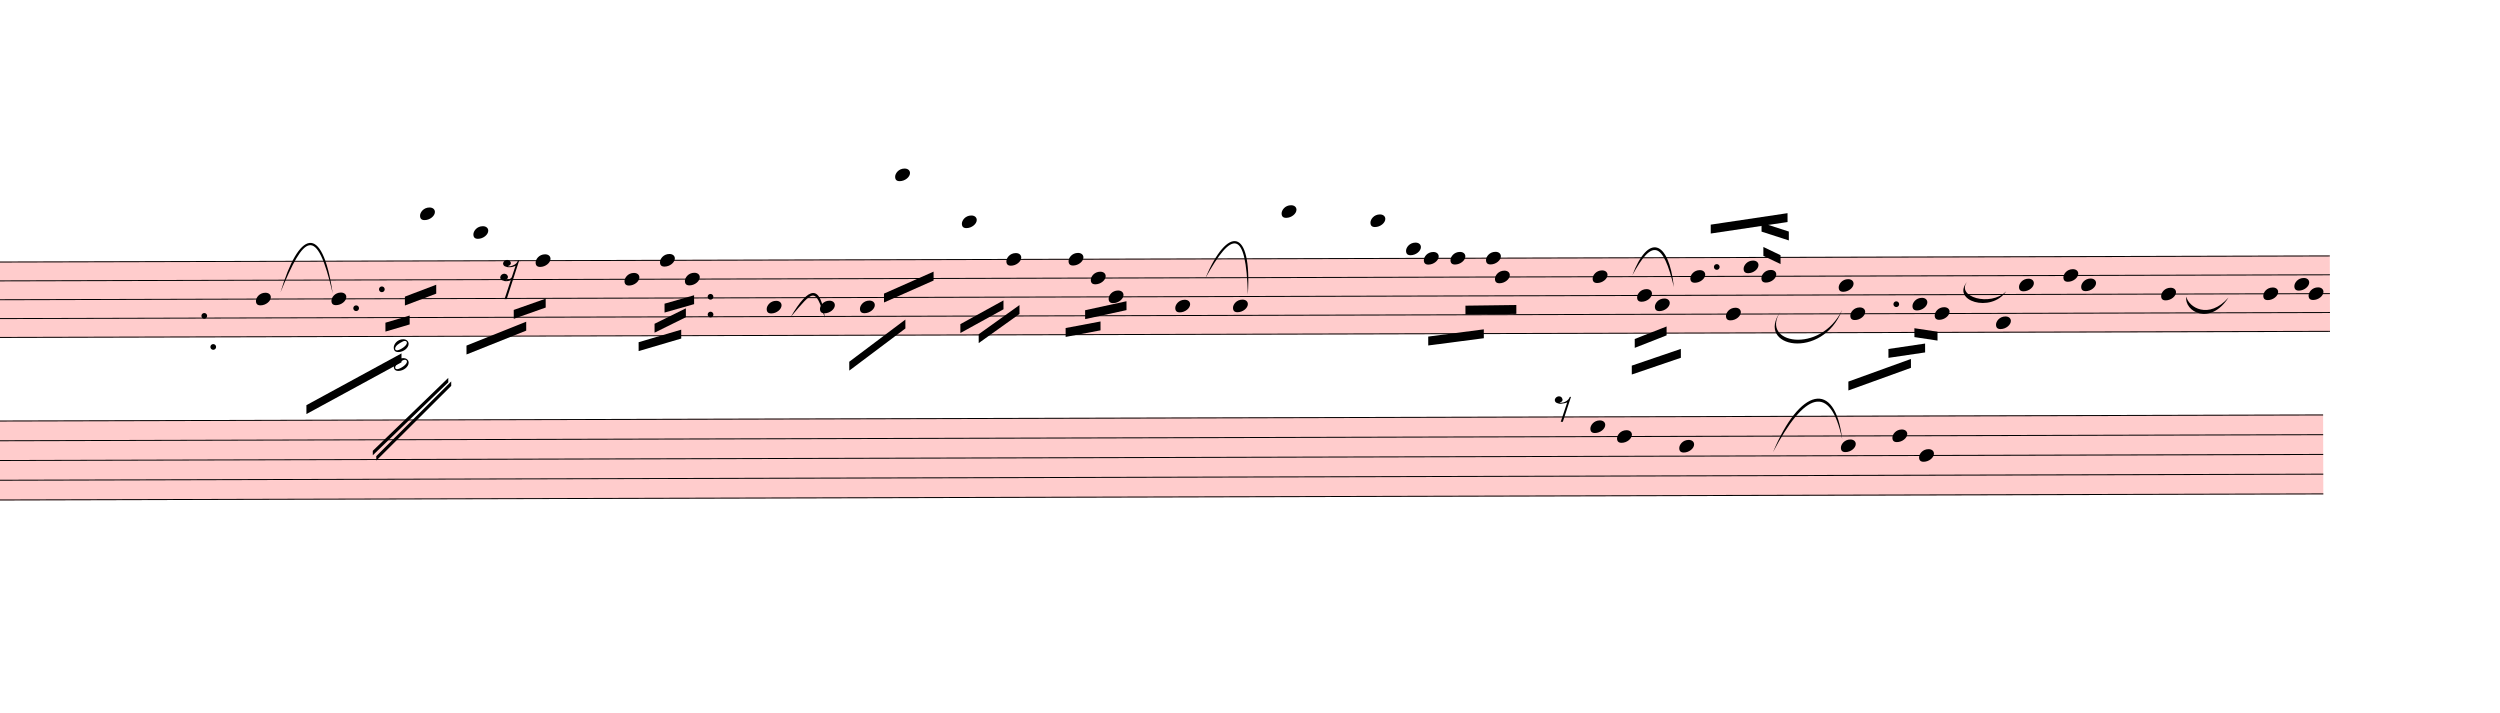
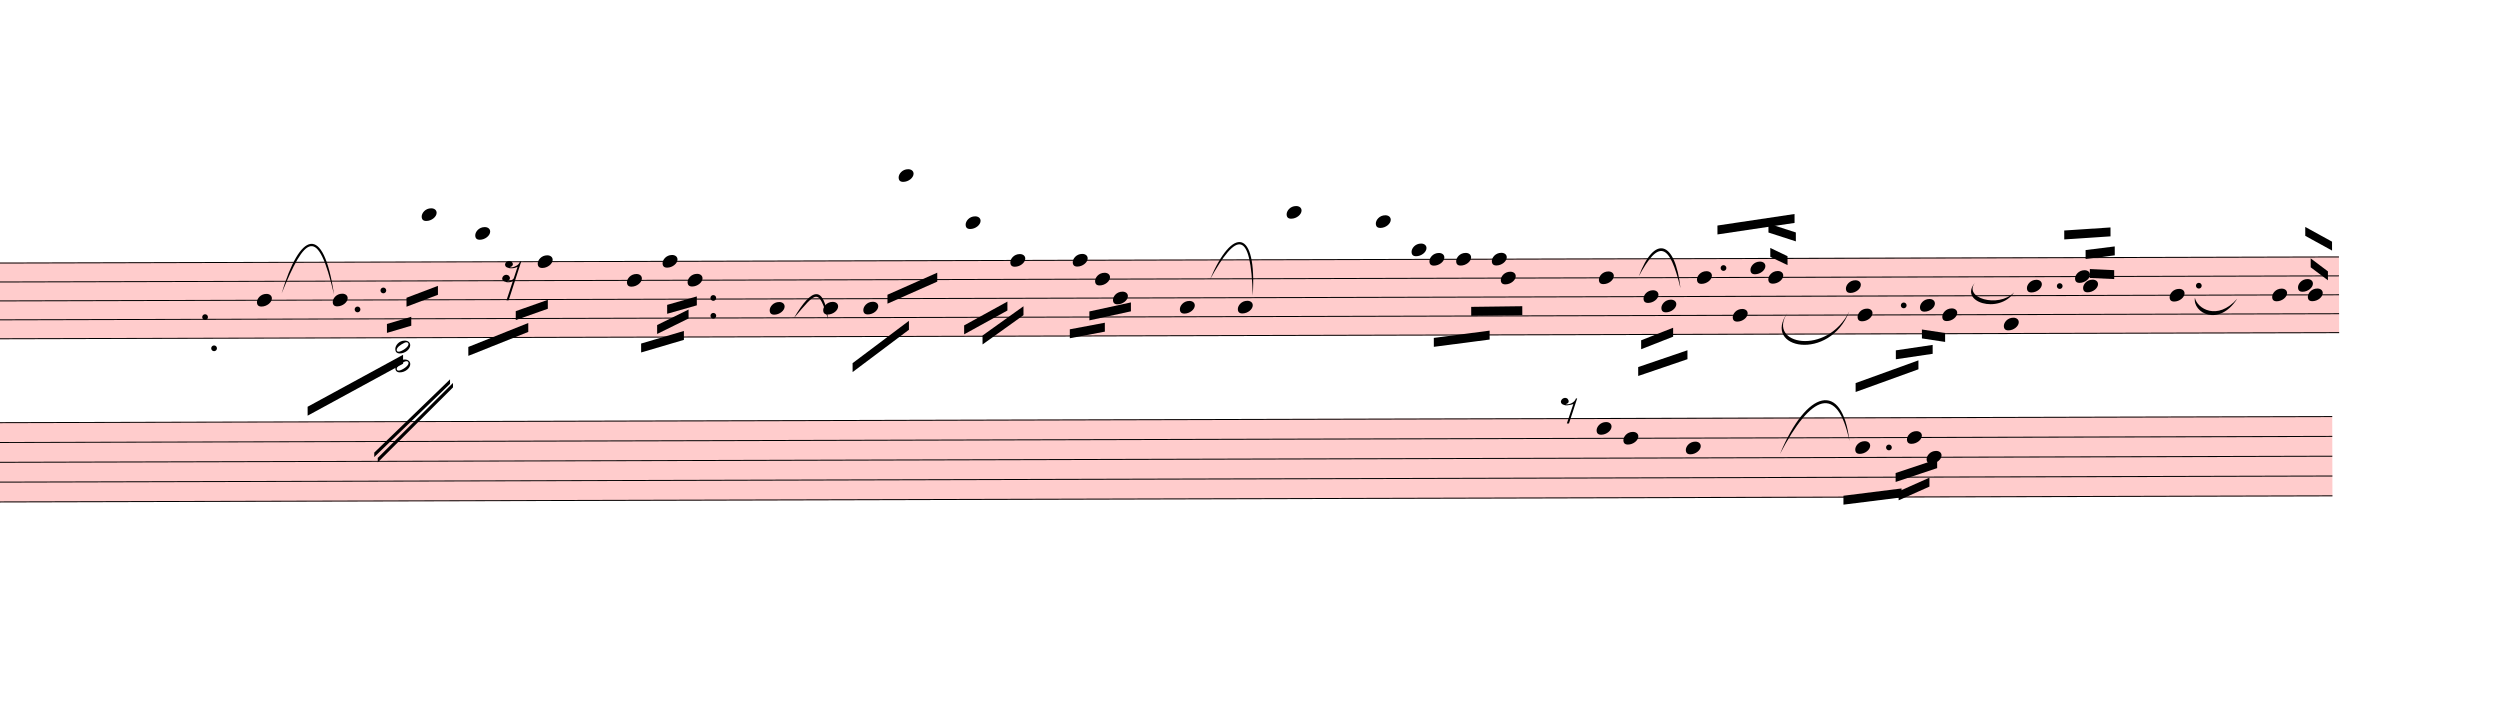
- <svg xmlns="http://www.w3.org/2000/svg" viewBox="1656 963.5 25332 7223.8" version="1.1" overflow="visible">
+ <svg xmlns="http://www.w3.org/2000/svg" viewBox="1656 963.5 25233 7223.8" version="1.1" overflow="visible">
  <defs>
    <style type="text/css">
    /* .staff * {
      fill: #000;
      stroke: #000;
    }

    .deletionBack {
      fill: #00000033;
    } */
  </style>
    <symbol id="sym_notehead_quarter" viewBox="0 0 1000 1000" overflow="inherit">
      <path transform="scale(1,-1)" d="M0 -39c0 68 73 172 200 172c66 0 114 -37 114 -95c0 -84 -106 -171 -218 -171c-64 0 -96 30 -96 94z" />
    </symbol>
    <symbol id="sym_rest_rest16th" viewBox="0 0 1000 1000" overflow="inherit">
      <path transform="scale(1,-1)" d="M133 -111c0 -33 -21 -50 -52 -55c10 -3 18 -4 25 -4c40 0 69 24 90 47l66 197c-36 -18 -64 -25 -112 -25c-23 0 -38 3 -45 8c-37 7 -55 27 -55 59c8 35 30 54 68 58c45 -6 49 -13 64 -48c0 -3 1 -5 1 -7c0 -27 -25 -46 -52 -49c6 -4 15 -6 26 -6c32 2 62 14 88 29 c32 19 44 36 59 71l7 1l10 2h4c-72 -220 -143 -439 -215 -659h-37l108 324c-20 -13 -51 -20 -82 -20c-21 0 -35 4 -43 10c-37 6 -55 26 -55 58c8 35 31 56 68 60c43 -8 48 -13 64 -51z" />
    </symbol>
    <symbol id="sym_notehead_half" viewBox="0 0 1000 1000" overflow="inherit">
      <path transform="scale(1,-1)" d="M278 64c0 22 -17 39 -43 39c-12 0 -26 -3 -41 -10c-85 -43 -165 -94 -165 -156c5 -25 15 -32 49 -32c67 11 200 95 200 159zM0 -36c0 68 73 174 200 174c66 0 114 -39 114 -97c0 -84 -106 -173 -218 -173c-64 0 -96 32 -96 96z" />
    </symbol>
    <symbol id="sym_rest_rest8th" viewBox="0 0 1000 1000" overflow="inherit">
      <path transform="scale(1,-1)" d="M0 123c7 34 33 56 69 60c29 -3 43 -9 53 -29c4 -8 7 -15 10 -22c0 -21 -1 -25 -11 -35c-5 -8 -18 -14 -40 -20l12 -3l15 -1c44 0 97 26 122 56c10 11 18 26 24 42c7 1 15 2 22 3l-140 -424h-36l111 330c-10 -6 -27 -12 -53 -16l-52 -8h-10l-20 1c-1 0 -8 3 -21 6 c-37 9 -55 28 -55 60z" />
    </symbol>
  </defs>
  <g class="rastrums">
    <g class="rastrum" data-id="r15639423-b716-47dd-95e1-ef25fa7ff642" style="transform: rotate(-0.15deg); transform-origin: 1404px 3618px;">
      <g class="rastrum bounding-box" data-id="bbox-r15639423-b716-47dd-95e1-ef25fa7ff642">
        <rect x="1404" y="3618" width="23850" height="774" fill="#ff000033" />
      </g>
      <path d="M1404 3623 L25254 3623" stroke-width="10" stroke="black" />
      <path d="M1404 3814 L25254 3814" stroke-width="10" stroke="black" />
      <path d="M1404 4005 L25254 4005" stroke-width="10" stroke="black" />
      <path d="M1404 4196 L25254 4196" stroke-width="10" stroke="black" />
      <path d="M1404 4387 L25254 4387" stroke-width="10" stroke="black" />
    </g>
    <g class="rastrum" data-id="r70be2a87-2601-4dca-aaff-7481e9967d05" style="transform: rotate(-0.15deg); transform-origin: 1287px 5229px;">
      <g class="rastrum bounding-box" data-id="bbox-r70be2a87-2601-4dca-aaff-7481e9967d05">
        <rect x="1287" y="5229" width="23895" height="810" fill="#ff000033" />
      </g>
      <path d="M1287 5234 L25182 5234" stroke-width="10" stroke="black" />
      <path d="M1287 5434 L25182 5434" stroke-width="10" stroke="black" />
      <path d="M1287 5634 L25182 5634" stroke-width="10" stroke="black" />
      <path d="M1287 5834 L25182 5834" stroke-width="10" stroke="black" />
      <path d="M1287 6034 L25182 6034" stroke-width="10" stroke="black" />
    </g>
  </g>
  <g class="draft" data-label="2" data-id="d919d6940-f556-4229-8c37-954ec7a80062">
    <g class="system" data-id="s09bf1581-8a5c-4040-b927-fbb3cccedbc2">
      <g class="staff" data-n="1" data-rastrum="r15639423-b716-47dd-95e1-ef25fa7ff642" style="transform: rotate(-0.15deg); transform-origin: 1404px 3618px;">
        <g class="note" data-id="dc67031a5-a43f-47bf-8396-c3cc6f7ddecc" data-stem.dir="down">
          <g class="notehead">
            <use href="#sym_notehead_quarter" height="480px" width="480px" x="4239" y="4005" />
          </g>
          <g class="stem">
            <path d="M4239 4005 L4239 4578" stroke-width="14" />
          </g>
        </g>
        <g class="note" data-id="df8619e98-bb27-457a-9a5d-a77c452cef8a" data-stem.dir="down">
          <g class="notehead">
            <use href="#sym_notehead_quarter" height="480px" width="480px" x="5004" y="4005" />
          </g>
          <g class="stem">
            <path d="M5004 4005 L5004 4291.5" stroke-width="14" />
          </g>
        </g>
        <g class="note" data-id="db175699b-4ede-48fe-9271-78f3dff279ab" data-stem.dir="down">
          <g class="notehead">
            <use href="#sym_notehead_quarter" height="480px" width="480px" x="5904" y="3145.5" />
          </g>
          <g class="ledgerLines above">
            <path d="M5865 3432 L6093 3432" stroke-width="18" />
            <path d="M5865 3241 L6093 3241" stroke-width="18" />
          </g>
          <g class="stem">
            <path d="M5904 3145.5 L5904 4100.5" stroke-width="14" />
          </g>
        </g>
        <g class="note" data-id="d141f34a7-e7bc-4575-b351-440ed1821ae3" data-stem.dir="down">
          <g class="notehead">
            <use href="#sym_notehead_quarter" height="480px" width="480px" x="6444" y="3336.5" />
          </g>
          <g class="ledgerLines above">
            <path d="M6405 3432 L6633 3432" stroke-width="18" />
          </g>
          <g class="stem">
            <path d="M6444 3336.5 L6444 4196" stroke-width="14" />
          </g>
        </g>
        <g class="note" data-id="df4ac13ca-4add-41a0-b898-46df725391da" data-stem.dir="down">
          <g class="notehead">
            <use href="#sym_notehead_quarter" height="480px" width="480px" x="7074" y="3623" />
          </g>
          <g class="stem">
            <path d="M7074 3623 L7074 4100.5" stroke-width="14" />
          </g>
        </g>
        <g class="note" data-id="d07aa5a20-5a22-420e-b20d-b163c0c7c70d" data-stem.dir="down">
          <g class="notehead">
            <use href="#sym_notehead_quarter" height="480px" width="480px" x="7974" y="3814" />
          </g>
          <g class="stem">
            <path d="M7974 3814 L7974 4291.5" stroke-width="14" />
          </g>
        </g>
        <g class="note" data-id="daab5641a-a641-42ff-b2b1-d30027f61377" data-stem.dir="down">
          <g class="notehead">
            <use href="#sym_notehead_quarter" height="480px" width="480px" x="8334" y="3623" />
          </g>
          <g class="stem">
            <path d="M8334 3623 L8334 4100.5" stroke-width="14" />
          </g>
        </g>
        <g class="note" data-id="dd5779c02-532e-4763-b196-b6d723d47c70" data-stem.dir="down">
          <g class="notehead">
            <use href="#sym_notehead_quarter" height="480px" width="480px" x="8586" y="3814" />
          </g>
          <g class="stem">
            <path d="M8586 3814 L8586 4291.5" stroke-width="14" />
          </g>
        </g>
        <g class="note" data-id="d4f57f040-60ae-4c46-a316-0a137e251756" data-stem.dir="down">
          <g class="notehead">
            <use href="#sym_notehead_quarter" height="480px" width="480px" x="9414" y="4100.5" />
          </g>
          <g class="stem">
            <path d="M9414 4100.5 L9414 4578" stroke-width="14" />
          </g>
        </g>
        <g class="note" data-id="ddc16f27b-9150-47f1-8697-24cbea06ce48" data-stem.dir="down">
          <g class="notehead">
            <use href="#sym_notehead_quarter" height="480px" width="480px" x="9954" y="4100.5" />
          </g>
          <g class="stem">
            <path d="M9954 4100.5 L9954 4387" stroke-width="14" />
          </g>
        </g>
        <g class="note" data-id="d82824e12-dedb-4731-864b-aec527c20624" data-stem.dir="down">
          <g class="notehead">
            <use href="#sym_notehead_quarter" height="480px" width="480px" x="10359" y="4100.5" />
          </g>
          <g class="stem">
            <path d="M10359 4100.5 L10359 4387" stroke-width="14" />
          </g>
        </g>
        <g class="note" data-id="d34aebd56-a857-443c-9211-b647a14f5766" data-stem.dir="down">
          <g class="notehead">
            <use href="#sym_notehead_quarter" height="480px" width="480px" x="10719" y="2763.5" />
          </g>
          <g class="ledgerLines above">
            <path d="M10680 3432 L10908 3432" stroke-width="18" />
            <path d="M10680 3241 L10908 3241" stroke-width="18" />
            <path d="M10680 3050 L10908 3050" stroke-width="18" />
            <path d="M10680 2859 L10908 2859" stroke-width="18" />
          </g>
          <g class="stem">
            <path d="M10719 2763.5 L10719 4387" stroke-width="14" />
          </g>
        </g>
        <g class="note" data-id="d5bad792c-7bac-4250-9fc9-03f6afa71cae" data-stem.dir="down">
          <g class="notehead">
            <use href="#sym_notehead_quarter" height="480px" width="480px" x="11394" y="3241" />
          </g>
          <g class="ledgerLines above">
            <path d="M11355 3432 L11583 3432" stroke-width="18" />
            <path d="M11355 3241 L11583 3241" stroke-width="18" />
          </g>
          <g class="stem">
            <path d="M11394 3241 L11394 4005" stroke-width="14" />
          </g>
        </g>
        <g class="note" data-id="db2d2e5dc-3dcd-4e16-aae1-5b434931f99d" data-stem.dir="down">
          <g class="notehead">
            <use href="#sym_notehead_quarter" height="480px" width="480px" x="11844" y="3623" />
          </g>
          <g class="stem">
            <path d="M11844 3623 L11844 3909.5" stroke-width="14" />
          </g>
        </g>
        <g class="note" data-id="dc2062f61-9a1c-4c33-a06d-c725dd93bb5a" data-stem.dir="down">
          <g class="notehead">
            <use href="#sym_notehead_quarter" height="480px" width="480px" x="12474" y="3623" />
          </g>
          <g class="stem">
            <path d="M12474 3623 L12474 4291.5" stroke-width="14" />
          </g>
        </g>
        <g class="note" data-id="dac36e7f2-97c2-4446-aa74-fa7286fc9d39" data-stem.dir="down">
          <g class="notehead">
            <use href="#sym_notehead_quarter" height="480px" width="480px" x="12699" y="3814" />
          </g>
          <g class="stem">
            <path d="M12699 3814 L12699 4100.5" stroke-width="14" />
          </g>
        </g>
        <g class="note" data-id="da89cb656-2e75-4042-83f8-949030ad20e5" data-stem.dir="down">
          <g class="notehead">
            <use href="#sym_notehead_quarter" height="480px" width="480px" x="12879" y="4005" />
          </g>
          <g class="stem">
            <path d="M12879 4005 L12879 4387" stroke-width="14" />
          </g>
        </g>
        <g class="note" data-id="d1336235d-b5a1-4bdd-947e-31233c027d0d" data-stem.dir="down">
          <g class="notehead">
            <use href="#sym_notehead_quarter" height="480px" width="480px" x="13554" y="4100.5" />
          </g>
          <g class="stem">
            <path d="M13554 4100.5 L13554 4673.5" stroke-width="14" />
          </g>
        </g>
        <g class="note" data-id="d98cb056f-0ae5-40b3-a682-59f1b613fcf7" data-stem.dir="down">
          <g class="notehead">
            <use href="#sym_notehead_quarter" height="480px" width="480px" x="14139" y="4100.5" />
          </g>
          <g class="stem">
            <path d="M14139 4100.5 L14139 4387" stroke-width="14" />
          </g>
        </g>
        <g class="note" data-id="d0b1a99ec-b3a6-4f2e-a187-5afd1b74a348" data-stem.dir="down">
          <g class="notehead">
            <use href="#sym_notehead_quarter" height="480px" width="480px" x="14634" y="3145.5" />
          </g>
          <g class="ledgerLines above">
            <path d="M14595 3432 L14823 3432" stroke-width="18" />
            <path d="M14595 3241 L14823 3241" stroke-width="18" />
          </g>
          <g class="stem">
            <path d="M14634 3145.5 L14634 3909.5" stroke-width="14" />
          </g>
        </g>
        <g class="note" data-id="d66bf4100-80cb-408b-8aee-a3d0ee1bfbfc" data-stem.dir="down">
          <g class="notehead">
            <use href="#sym_notehead_quarter" height="480px" width="480px" x="15534" y="3241" />
          </g>
          <g class="ledgerLines above">
            <path d="M15495 3432 L15723 3432" stroke-width="18" />
            <path d="M15495 3241 L15723 3241" stroke-width="18" />
          </g>
          <g class="stem">
            <path d="M15534 3241 L15534 3623" stroke-width="14" />
          </g>
        </g>
        <g class="note" data-id="d048e605d-362b-49ca-a085-88f3616bba2f" data-stem.dir="down">
          <g class="notehead">
            <use href="#sym_notehead_quarter" height="480px" width="480px" x="15894" y="3527.5" />
          </g>
          <g class="ledgerLines above" />
          <g class="stem">
            <path d="M15894 3527.5 L15894 3814" stroke-width="14" />
          </g>
        </g>
        <g class="note" data-id="d5811ab6c-41fd-410c-94c7-490c7109b9b0" data-stem.dir="down">
          <g class="notehead">
            <use href="#sym_notehead_quarter" height="480px" width="480px" x="16074" y="3623" />
          </g>
          <g class="stem">
            <path d="M16074 3623 L16074 3909.5" stroke-width="14" />
          </g>
        </g>
        <g class="note" data-id="db8138358-1726-4c39-86d4-109f74fcf23c" data-stem.dir="down">
          <g class="notehead">
            <use href="#sym_notehead_quarter" height="480px" width="480px" x="16344" y="3623" />
          </g>
          <g class="stem">
            <path d="M16344 3623 L16344 4578" stroke-width="14" />
          </g>
        </g>
        <g class="note" data-id="d2f4ddd03-3ccf-42f6-81eb-8390a0f5cc1d" data-stem.dir="down">
          <g class="notehead">
            <use href="#sym_notehead_quarter" height="480px" width="480px" x="16704" y="3623" />
          </g>
          <g class="stem">
            <path d="M16704 3623 L16704 4005" stroke-width="14" />
          </g>
        </g>
        <g class="note" data-id="d8b8c64eb-0861-4fe8-9b52-635e4f62aca4" data-stem.dir="down">
          <g class="notehead">
            <use href="#sym_notehead_quarter" height="480px" width="480px" x="16794" y="3814" />
          </g>
          <g class="stem">
            <path d="M16794 3814 L16794 4387" stroke-width="14" />
          </g>
        </g>
        <g class="note" data-id="d46203b73-14d1-46ad-99fd-7009534e76b3" data-stem.dir="up">
          <g class="notehead">
            <use href="#sym_notehead_quarter" height="480px" width="480px" x="17784" y="3814" />
          </g>
          <g class="stem">
            <path d="M17934 3432 L17934 3814" stroke-width="14" />
          </g>
        </g>
        <g class="note" data-id="d930af551-ef38-4e6d-863e-08745e04a044" data-stem.dir="down">
          <g class="notehead">
            <use href="#sym_notehead_quarter" height="480px" width="480px" x="18234" y="4005" />
          </g>
          <g class="stem">
            <path d="M18234 4005 L18234 4387" stroke-width="14" />
          </g>
        </g>
        <g class="note" data-id="d513b6b92-e5aa-4639-8afd-32db4453d403" data-stem.dir="down">
          <g class="notehead">
            <use href="#sym_notehead_quarter" height="480px" width="480px" x="18414" y="4100.5" />
          </g>
          <g class="stem">
            <path d="M18414 4100.5 L18414 4387" stroke-width="14" />
          </g>
        </g>
        <g class="note" data-id="dfefe5778-9a2f-414a-8965-ed2590883b97" data-stem.dir="up">
          <g class="notehead">
            <use href="#sym_notehead_quarter" height="480px" width="480px" x="18774" y="3814" />
          </g>
          <g class="stem">
            <path d="M18924 3432 L18924 3814" stroke-width="14" />
          </g>
        </g>
        <g class="note" data-id="dc60d888a-0662-4dfb-8f81-be49095d92f5" data-stem.dir="down">
          <g class="notehead">
            <use href="#sym_notehead_quarter" height="480px" width="480px" x="19134" y="4196" />
          </g>
          <g class="stem">
            <path d="M19134 4196 L19134 4578" stroke-width="14" />
          </g>
        </g>
        <g class="note" data-id="da2f45a58-f0ba-455b-9ff2-be3eb320ccdb" data-stem.dir="up">
          <g class="notehead">
            <use href="#sym_notehead_quarter" height="480px" width="480px" x="19314" y="3718.5" />
          </g>
          <g class="stem">
            <path d="M19464 3432 L19464 3718.5" stroke-width="14" />
          </g>
        </g>
        <g class="note" data-id="d49507a56-6012-48c3-8dea-421b0e3b5397" data-stem.dir="up">
          <g class="notehead">
            <use href="#sym_notehead_quarter" height="480px" width="480px" x="19494" y="3814" />
          </g>
          <g class="stem">
            <path d="M19644 3718.5 L19644 3814" stroke-width="14" />
          </g>
        </g>
        <g class="note" data-id="d81bd798d-0efc-4475-82f0-312bbde2ac26" data-stem.dir="up">
          <g class="notehead">
            <use href="#sym_notehead_quarter" height="480px" width="480px" x="20277" y="3909.5" />
          </g>
          <g class="stem">
            <path d="M20427 3527.5 L20427 3909.5" stroke-width="14" />
          </g>
        </g>
        <g class="note" data-id="decf8e40c-6178-4865-812a-0c5af4192916" data-stem.dir="down">
          <g class="notehead">
            <use href="#sym_notehead_quarter" height="480px" width="480px" x="20394" y="4196" />
          </g>
          <g class="stem">
            <path d="M20394 4196 L20394 4673.5" stroke-width="14" />
          </g>
        </g>
        <g class="note" data-id="db5f6074f-1499-464f-b0ba-ae04220142a4" data-stem.dir="down">
          <g class="notehead">
            <use href="#sym_notehead_quarter" height="480px" width="480px" x="21249" y="4196" />
          </g>
          <g class="stem">
            <path d="M21249 4196 L21249 4673.5" stroke-width="14" />
          </g>
        </g>
        <g class="note" data-id="d2a41cf4a-0f8e-48f2-89a4-33374b04d822" data-stem.dir="down">
          <g class="notehead">
            <use href="#sym_notehead_quarter" height="480px" width="480px" x="21024" y="4100.5" />
          </g>
          <g class="stem">
            <path d="M21024 4100.5 L21024 4291.5" stroke-width="14" />
          </g>
        </g>
        <g class="note" data-id="dcef71968-0d9a-4fb1-ac35-eca26f0d6392" data-stem.dir="down">
          <g class="notehead">
            <use href="#sym_notehead_quarter" height="480px" width="480px" x="21870" y="4291.5" />
          </g>
          <g class="stem">
            <path d="M21870 4291.5 L21870 4673.5" stroke-width="14" />
          </g>
        </g>
        <g class="note" data-id="d1d93afde-3f86-4340-a399-18e3e9c09949" data-stem.dir="up">
          <g class="notehead">
            <use href="#sym_notehead_quarter" height="480px" width="480px" x="22104" y="3909.5" />
          </g>
          <g class="stem">
            <path d="M22254 3623 L22254 3909.5" stroke-width="14" />
          </g>
        </g>
        <g class="note" data-id="d15adf281-5037-4863-8b14-2a840e30bf0c" data-stem.dir="up">
          <g class="notehead">
-             <use href="#sym_notehead_quarter" height="480px" width="480px" x="22554" y="3814" />
-           </g>
-           <g class="stem">
-             <path d="M22704 3432 L22704 3814" stroke-width="14" />
+             <use href="#sym_notehead_quarter" height="480px" width="480px" x="22590" y="3814" />
+           </g>
+           <g class="stem">
+             <path d="M22740 3432 L22740 3814" stroke-width="14" />
          </g>
        </g>
        <g class="note" data-id="dcf985178-2415-415a-a822-6a99a34551d3" data-stem.dir="up">
          <g class="notehead">
-             <use href="#sym_notehead_quarter" height="480px" width="480px" x="22734" y="3909.5" />
-           </g>
-           <g class="stem">
-             <path d="M22884 3814 L22884 3909.5" stroke-width="14" />
+             <use href="#sym_notehead_quarter" height="480px" width="480px" x="22671" y="3909.5" />
+           </g>
+           <g class="stem">
+             <path d="M22821 3814 L22821 3909.5" stroke-width="14" />
          </g>
        </g>
        <g class="note" data-id="dc1b1ce39-196e-41f3-80a6-c09451f73bab" data-stem.dir="up">
          <g class="notehead">
            <use href="#sym_notehead_quarter" height="480px" width="480px" x="23544" y="4005" />
          </g>
          <g class="stem">
            <path d="M23694 3527.5 L23694 4005" stroke-width="14" />
          </g>
        </g>
        <g class="note" data-id="dfb40aca4-53ac-4165-b31a-a902865746c6" data-stem.dir="up">
          <g class="notehead">
            <use href="#sym_notehead_quarter" height="480px" width="480px" x="24579" y="4005" />
          </g>
          <g class="stem">
            <path d="M24729 3336.5 L24729 4005" stroke-width="14" />
          </g>
        </g>
        <g class="note" data-id="dbb5394a9-c378-4b63-87e3-b4be61787e7d" data-stem.dir="up">
          <g class="notehead">
-             <use href="#sym_notehead_quarter" height="480px" width="480px" x="24894" y="3909.5" />
-           </g>
-           <g class="stem">
-             <path d="M25044 3336.5 L25044 3909.5" stroke-width="14" />
+             <use href="#sym_notehead_quarter" height="480px" width="480px" x="24840" y="3909.5" />
+           </g>
+           <g class="stem">
+             <path d="M24990 3336.5 L24990 3909.5" stroke-width="14" />
          </g>
        </g>
        <g class="note" data-id="d35a218ed-7edf-4d7a-ac3c-87a1df11b931" data-stem.dir="up">
          <g class="notehead">
-             <use href="#sym_notehead_quarter" height="480px" width="480px" x="25038" y="4005" />
-           </g>
-           <g class="stem">
-             <path d="M25188 3909.5 L25188 4005" stroke-width="14" />
+             <use href="#sym_notehead_quarter" height="480px" width="480px" x="24939" y="4005" />
+           </g>
+           <g class="stem">
+             <path d="M25089 3909.5 L25089 4005" stroke-width="14" />
          </g>
        </g>
        <g class="rest" data-id="d44ca461d-bfdc-4470-9a46-1fe8bb5b3cf8">
          <use href="#sym_rest_rest16th" height="597px" width="597px" x="6714" y="3718.5" />
        </g>
        <g class="chord" data-id="da951750c-feac-4e29-9ef3-b1b45881988e" data-stem.dir="down">
          <g class="notehead">
            <use href="#sym_notehead_half" height="480px" width="480px" x="5634" y="4482.5" />
          </g>
          <g class="notehead">
            <use href="#sym_notehead_half" height="480px" width="480px" x="5634" y="4673.5" />
          </g>
          <g class="ledgerLines below">
            <path d="M5595 4578 L5823 4578" stroke-width="18" />
          </g>
          <g class="stem">
            <path d="M5634 4482.5 L5634 5342" stroke-width="14" />
          </g>
        </g>
        <g class="dot repeat" data-id="d83e422f7-02a9-4c06-b4fd-4f61c877822c" data-class="dot repeat">
          <ellipse cx="3715" cy="4174" rx="29" ry="29" fill-opacity="1" stroke-opacity="1" />
        </g>
        <g class="dot repeat" data-id="dbe207575-82fd-434f-9465-44f8d929e877" data-class="dot repeat">
          <ellipse cx="3805" cy="4489" rx="29" ry="29" fill-opacity="1" stroke-opacity="1" />
        </g>
        <g class="dot augmentation" data-id="df6f74867-f497-42f7-b637-9a2b47ff5b62" data-class="dot augmentation">
          <ellipse cx="5254" cy="4100.5" rx="29" ry="29" fill-opacity="1" stroke-opacity="1" />
        </g>
        <g class="dot augmentation" data-id="de50722e6-6aba-4722-9662-e29a7e96bbec" data-class="dot augmentation">
          <ellipse cx="5515" cy="3909.5" rx="29" ry="29" fill-opacity="1" stroke-opacity="1" />
        </g>
        <g class="dot repeat" data-id="dc5a7d51f-f12f-4381-b0a8-6f979a3ce3c9" data-class="dot repeat">
          <ellipse cx="8845" cy="4174" rx="29" ry="29" fill-opacity="1" stroke-opacity="1" />
        </g>
        <g class="dot repeat" data-id="d03d8ce4a-7588-44a5-9557-d3f4748fe50c" data-class="dot repeat">
          <ellipse cx="8845" cy="3994" rx="29" ry="29" fill-opacity="1" stroke-opacity="1" />
        </g>
        <g class="dot augmentation" data-id="d544aa409-bb91-4485-951a-1bd88e34a5ab" data-class="dot augmentation">
          <ellipse cx="19042" cy="3718.5" rx="29" ry="29" fill-opacity="1" stroke-opacity="1" />
        </g>
        <g class="dot augmentation" data-id="d730d84a0-bb6e-4fe1-ab34-22329c406f6f" data-class="dot augmentation">
          <ellipse cx="20860" cy="4100.5" rx="29" ry="29" fill-opacity="1" stroke-opacity="1" />
        </g>
+         <g class="dot augmentation" data-id="ddff140dd-f47c-4895-b2f3-099a7b3c19a2" data-class="dot augmentation">
+           <ellipse cx="22435" cy="3909.5" rx="29" ry="29" fill-opacity="1" stroke-opacity="1" />
+         </g>
+         <g class="dot augmentation" data-id="dc7a504f2-ed0c-4f11-9ccf-1447205841a1" data-class="dot augmentation">
+           <ellipse cx="23839" cy="3909.5" rx="29" ry="29" fill-opacity="1" stroke-opacity="1" />
+         </g>
      </g>
      <g class="staff" data-n="2" data-rastrum="r70be2a87-2601-4dca-aaff-7481e9967d05" style="transform: rotate(-0.15deg); transform-origin: 1287px 5229px;">
        <g class="note" data-id="df3cc229d-6f7d-4c3e-a448-d2069f56d45c" data-stem.dir="down">
          <g class="notehead">
            <use href="#sym_notehead_quarter" height="480px" width="480px" x="17757" y="5334" />
          </g>
          <g class="stem">
            <path d="M17757 5334 L17757 5434" stroke-width="14" />
          </g>
        </g>
        <g class="note" data-id="df380a151-5282-4a74-bd60-86cc355aabaa" data-stem.dir="down">
          <g class="notehead">
            <use href="#sym_notehead_quarter" height="480px" width="480px" x="18027" y="5434" />
          </g>
          <g class="stem">
            <path d="M18027 5434 L18027 5534" stroke-width="14" />
          </g>
        </g>
        <g class="note" data-id="d415fd127-2809-4e4d-a934-7ccd597ded8e" data-stem.dir="down">
          <g class="notehead">
            <use href="#sym_notehead_quarter" height="480px" width="480px" x="18657" y="5534" />
          </g>
          <g class="stem">
            <path d="M18657 5534 L18657 5634" stroke-width="14" />
          </g>
        </g>
        <g class="note" data-id="dd8d56e33-9b5e-4435-9780-b045c38d88c7" data-stem.dir="down">
          <g class="notehead">
            <use href="#sym_notehead_quarter" height="480px" width="480px" x="21087" y="5634" />
          </g>
          <g class="stem">
            <path d="M21087 5634 L21087 6234" stroke-width="14" />
          </g>
        </g>
        <g class="note" data-id="dfdc3cd97-fbb7-414c-9628-1358773b5920" data-stem.dir="down">
          <g class="notehead">
-             <use href="#sym_notehead_quarter" height="480px" width="480px" x="20295" y="5534" />
-           </g>
-           <g class="stem">
-             <path d="M20295 5534 L20295 5634" stroke-width="14" />
+             <use href="#sym_notehead_quarter" height="480px" width="480px" x="20367" y="5534" />
+           </g>
+           <g class="stem">
+             <path d="M20367 5534 L20367 6034" stroke-width="14" />
          </g>
        </g>
        <g class="note" data-id="d21737d4b-e686-49ca-b1fb-804c7db3b613" data-stem.dir="down">
          <g class="notehead">
-             <use href="#sym_notehead_quarter" height="480px" width="480px" x="20817" y="5434" />
-           </g>
-           <g class="stem">
-             <path d="M20817 5434 L20817 5534" stroke-width="14" />
+             <use href="#sym_notehead_quarter" height="480px" width="480px" x="20889" y="5434" />
+           </g>
+           <g class="stem">
+             <path d="M20889 5434 L20889 5834" stroke-width="14" />
          </g>
        </g>
        <g class="rest" data-id="d85fdb97b-85af-4976-bc93-8ed1ec260b3f">
          <use href="#sym_rest_rest8th" height="597px" width="597px" x="17397" y="5134" />
        </g>
+         <g class="dot augmentation" data-id="d44de2c7f-4aa9-45db-afe8-4fe0e25c8514" data-class="dot augmentation">
+           <ellipse cx="20707" cy="5534" rx="29" ry="29" fill-opacity="1" stroke-opacity="1" />
+         </g>
      </g>
      <g class="barLine" data-id="dca6e8e38-45aa-4ddd-a931-bc565db79901">
        <path d="M6128.1 3547.8 L6128.1 5480.1" stroke-width="27" />
      </g>
      <g class="barLine" data-id="dacf91e09-c144-4863-a829-b856e3212079">
        <path d="M11190.6 3655.8 L11309.4 5058.9" stroke-width="27" />
      </g>
      <g class="barLine" data-id="d90554f62-efea-49aa-93c5-caf992108b53">
        <path d="M13403.7 3493.8 L13185 4986" stroke-width="27" />
      </g>
      <g class="barLine" data-id="d157d5f61-4cd0-476a-842f-70b74946daa6">
        <path d="M15303.6 3321 L14763.6 5156.1" stroke-width="27" />
      </g>
      <g class="barLine" data-id="d5c155f17-4716-436c-a5fa-1b96d6afac43">
        <path d="M17280 3456 L16782.3 4941" stroke-width="27" />
      </g>
      <g class="barLine" data-id="dc9756057-671c-4eac-8320-3919de8a8814">
        <path d="M20150.1 3461.4 L19481.4 6387.3" stroke-width="27" />
      </g>
      <g class="barLine" data-id="d3218f557-1b39-4b87-bc0b-a25caa4d0152">
        <path d="M23313.6 3450.6 L22509 6183" stroke-width="27" />
      </g>
      <g class="barLine" data-id="d2ba63c76-9b42-4522-9af9-fb648a06eba5">
        <path d="M3686.4 3684.6 L3456 4905" stroke-width="27" />
      </g>
      <g class="barLine" data-id="d803651da-59f5-4128-8e6e-966d438292dc">
        <path d="M9002.7 3546.9 L8876.7 4811.4" stroke-width="27" />
      </g>
      <g class="beam" data-id="ba8331867-ddab-4058-9de9-aa36c4479ac2" style="transform: rotate(-0.15deg); transform-origin: 1404px 3618px;">
        <polygon points="5550.3,4248 5796,4176 5796,4266 5550.3,4338" stroke-opacity="1" fill-opacity="1" />
      </g>
      <g class="beam" data-id="b46b82e41-279c-451e-8864-8dafc14b1625" style="transform: rotate(-0.15deg); transform-origin: 1404px 3618px;">
        <polygon points="5748.3,3984.3 6066,3864.6 6066,3954.6 5748.3,4074.3" stroke-opacity="1" fill-opacity="1" />
      </g>
      <g class="beam" data-id="b70e0b7f5-4a7a-4693-b1c1-6e579f2380dc" style="transform: rotate(-0.15deg); transform-origin: 1404px 3618px;">
        <polygon points="4747.5,5081.4 5712.3,4559.4 5712.3,4649.4 4747.5,5171.4" stroke-opacity="1" fill-opacity="1" />
      </g>
      <g class="beam" data-id="be400b96d-7028-4995-8f20-f86ade47208a" style="transform: rotate(-0.15deg); transform-origin: 1404px 3618px;">
        <polygon points="6371.1,4482 6976.8,4241.7 6976.8,4331.7 6371.1,4572" stroke-opacity="1" fill-opacity="1" />
      </g>
      <g class="beam" data-id="bc34957e9-2248-419d-8665-1de08045c93e" style="transform: rotate(-0.15deg); transform-origin: 1404px 3618px;">
        <polygon points="6850.8,4122 7174.8,4008.6 7174.8,4098.6 6850.8,4212" stroke-opacity="1" fill-opacity="1" />
      </g>
      <g class="beam" data-id="b5437b20b-6762-400a-b12b-4a2c0af585fe" style="transform: rotate(-0.15deg); transform-origin: 1404px 3618px;">
        <polygon points="8115.3,4452.3 8547.3,4326.3 8547.3,4416.3 8115.3,4542.3" stroke-opacity="1" fill-opacity="1" />
      </g>
      <g class="beam" data-id="b937b5ab8-3336-4b53-b55a-2d1684464d89" style="transform: rotate(-0.15deg); transform-origin: 1404px 3618px;">
        <polygon points="8277.3,4266 8595,4110.3 8595,4200.3 8277.3,4356" stroke-opacity="1" fill-opacity="1" />
      </g>
      <g class="beam" data-id="b63eba430-ebda-48de-acb8-7cb3316b8f1b" style="transform: rotate(-0.15deg); transform-origin: 1404px 3618px;">
        <polygon points="8379,4062.6 8678.7,3978 8678.7,4068 8379,4152.6" stroke-opacity="1" fill-opacity="1" />
      </g>
      <g class="beam" data-id="b77047cb4-85ef-40ed-ba72-7f0da35c4320" style="transform: rotate(-0.15deg); transform-origin: 1404px 3618px;">
        <polygon points="11376,4277.7 11813.4,4038.3 11813.4,4128.3 11376,4367.7" stroke-opacity="1" fill-opacity="1" />
      </g>
      <g class="beam" data-id="b285b0171-a4d4-4d72-8bab-b52cab9e324e" style="transform: rotate(-0.15deg); transform-origin: 1404px 3618px;">
        <polygon points="11561.4,4380.3 11975.4,4086 11975.4,4176 11561.4,4470.3" stroke-opacity="1" fill-opacity="1" />
      </g>
      <g class="beam" data-id="b0fe6d716-4c97-4e74-87bd-49df4a65c1c8" style="transform: rotate(-0.15deg); transform-origin: 1404px 3618px;">
        <polygon points="10249.2,4655.7 10818.9,4230 10818.9,4320 10249.2,4745.7" stroke-opacity="1" fill-opacity="1" />
      </g>
      <g class="beam" data-id="b92136698-79c8-48b3-82b1-91fcb61b399b" style="transform: rotate(-0.15deg); transform-origin: 1404px 3618px;">
        <polygon points="10602.9,3966.3 11106,3744.9 11106,3834.9 10602.9,4056.3" stroke-opacity="1" fill-opacity="1" />
      </g>
      <g class="beam" data-id="b04125ff0-a8dd-4197-96b4-64003965e40b" style="transform: rotate(-0.15deg); transform-origin: 1404px 3618px;">
        <polygon points="12442.5,4320 12796.2,4254.3 12796.2,4344.3 12442.5,4410" stroke-opacity="1" fill-opacity="1" />
      </g>
      <g class="beam" data-id="b7d27e2c6-7d98-4906-b7bb-6e13b0d38504" style="transform: rotate(-0.15deg); transform-origin: 1404px 3618px;">
        <polygon points="12640.5,4140 13059.9,4050 13059.9,4140 12640.5,4230" stroke-opacity="1" fill-opacity="1" />
      </g>
      <g class="beam" data-id="be8565e29-07da-46ee-823a-7767f1ef1244" style="transform: rotate(-0.15deg); transform-origin: 1404px 3618px;">
        <polygon points="18981.9,3289.5 19760.4,3175.2 19760.4,3265.2 18981.9,3379.5" stroke-opacity="1" fill-opacity="1" />
      </g>
      <g class="beam" data-id="bc848d270-36cf-4b02-af0c-99898dc40aa6" style="transform: rotate(-0.15deg); transform-origin: 1404px 3618px;">
        <polygon points="19496.7,3271.5 19773,3361.5 19773,3451.5 19496.7,3361.5" stroke-opacity="1" fill-opacity="1" />
      </g>
      <g class="beam" data-id="bc2050f1e-11a4-4ed2-a752-c9d5d024db6b" style="transform: rotate(-0.15deg); transform-origin: 1404px 3618px;">
        <polygon points="19514.7,3517.2 19688.4,3600.9 19688.4,3690.9 19514.7,3607.2" stroke-opacity="1" fill-opacity="1" />
      </g>
      <g class="beam" data-id="bb5eaae4f-85e8-44f0-b1be-adc42a06c9a0" style="transform: rotate(-0.15deg); transform-origin: 1404px 3618px;">
        <polygon points="18208.8,4446 18531.9,4320 18531.9,4410 18208.8,4536" stroke-opacity="1" fill-opacity="1" />
      </g>
      <g class="beam" data-id="bea39ca97-0d2b-43f3-8805-23e86539caae" style="transform: rotate(-0.15deg); transform-origin: 1404px 3618px;">
        <polygon points="18178.2,4716 18675.9,4547.7 18675.9,4637.7 18178.2,4806" stroke-opacity="1" fill-opacity="1" />
      </g>
      <g class="beam" data-id="b9591429f-ab5b-4d99-a4b1-2e92dbf6af17" style="transform: rotate(-0.15deg); transform-origin: 1404px 3618px;">
-         <polygon points="22806,3087 22806,3087 22806,3177 22806,3177" stroke-opacity="1" fill-opacity="1" />
+         <polygon points="22482,3348.9 22949.1,3319.2 22949.1,3409.2 22482,3438.9" stroke-opacity="1" fill-opacity="1" />
      </g>
      <g class="beam" data-id="bfbe0ed31-2efd-48f8-b78a-94c35861f8c8" style="transform: rotate(-0.15deg); transform-origin: 1404px 3618px;">
-         <polygon points="22779,3402 22779,3402 22779,3492 22779,3492" stroke-opacity="1" fill-opacity="1" />
+         <polygon points="22697.1,3546.9 22991.4,3510.9 22991.4,3600.9 22697.1,3636.9" stroke-opacity="1" fill-opacity="1" />
      </g>
      <g class="beam" data-id="bfdb1d550-f6e1-4370-9ed3-9a9c021771b1" style="transform: rotate(-0.15deg); transform-origin: 1404px 3618px;">
-         <polygon points="22842,3564 22842,3564 22842,3654 22842,3654" stroke-opacity="1" fill-opacity="1" />
+         <polygon points="22739.4,3738.6 22985.1,3750.3 22985.1,3840.3 22739.4,3828.6" stroke-opacity="1" fill-opacity="1" />
      </g>
      <g class="beam" data-id="bda4a41f6-3d94-4adf-808a-7dc17106f43f" style="transform: rotate(-0.15deg); transform-origin: 1404px 3618px;">
        <polygon points="20372.4,4883.4 21006.9,4655.7 21006.9,4745.7 20372.4,4973.4" stroke-opacity="1" fill-opacity="1" />
      </g>
      <g class="beam" data-id="b6fe929f9-36ea-4e7f-8852-a09a4843d2d3" style="transform: rotate(-0.15deg); transform-origin: 1404px 3618px;">
        <polygon points="20779.2,4554 21150.9,4500 21150.9,4590 20779.2,4644" stroke-opacity="1" fill-opacity="1" />
      </g>
      <g class="beam" data-id="b296a6eec-41c9-42b4-a2db-24a136031e2f" style="transform: rotate(-0.15deg); transform-origin: 1404px 3618px;">
        <polygon points="21042.9,4344.3 21276.9,4380.3 21276.9,4470.3 21042.9,4434.3" stroke-opacity="1" fill-opacity="1" />
      </g>
      <g class="beam" data-id="b4d2c71c9-d990-4cc7-a3ec-a6c56a83303c" style="transform: rotate(-0.15deg); transform-origin: 1404px 3618px;">
-         <polygon points="24984,3186 24984,3186 24984,3276 24984,3276" stroke-opacity="1" fill-opacity="1" />
+         <polygon points="24914.7,3319.2 25184.7,3468.6 25184.7,3558.6 24914.7,3409.2" stroke-opacity="1" fill-opacity="1" />
      </g>
      <g class="beam" data-id="b8cc3ea66-50cf-4c1a-87da-f6c1992f1270" style="transform: rotate(-0.15deg); transform-origin: 1404px 3618px;">
-         <polygon points="25056,3492 25056,3492 25056,3582 25056,3582" stroke-opacity="1" fill-opacity="1" />
+         <polygon points="24968.7,3636.9 25142.4,3768.3 25142.4,3858.3 24968.7,3726.9" stroke-opacity="1" fill-opacity="1" />
      </g>
      <g class="beam" data-id="bcc93134b-2101-4993-8a68-422c57788398" style="transform: rotate(-0.15deg); transform-origin: 1287px 5229px;">
        <polygon points="17937,5652 17937,5652 17937,5742 17937,5742" stroke-opacity="1" fill-opacity="1" />
      </g>
      <g class="beam" data-id="bb1d9fab2-7bf6-432f-bc3e-f2f000a8cdea" style="transform: rotate(-0.15deg); transform-origin: 1287px 5229px;">
        <polygon points="18090,5715 18090,5715 18090,5805 18090,5805" stroke-opacity="1" fill-opacity="1" />
      </g>
      <g class="beam" data-id="b4391220e-e60d-4675-ac29-e8dd1df347d2" style="transform: rotate(-0.15deg); transform-origin: 1287px 5229px;">
        <polygon points="18288,5787 18288,5787 18288,5877 18288,5877" stroke-opacity="1" fill-opacity="1" />
      </g>
      <g class="beam" data-id="bd8cfb8f7-9978-4691-8294-a918e98ad798" style="transform: rotate(-0.15deg); transform-origin: 1287px 5229px;">
        <polygon points="20619,6084 20619,6084 20619,6174 20619,6174" stroke-opacity="1" fill-opacity="1" />
      </g>
      <g class="beam" data-id="b65d6957e-3cbe-48be-bcc9-55751185f737" style="transform: rotate(-0.15deg); transform-origin: 1287px 5229px;">
-         <polygon points="20331,5904 20331,5904 20331,5994 20331,5994" stroke-opacity="1" fill-opacity="1" />
+         <polygon points="20246.4,6020.1 20833.2,5948.1 20833.2,6038.1 20246.4,6110.1" stroke-opacity="1" fill-opacity="1" />
      </g>
      <g class="beam" data-id="bdcc63dab-db53-467d-a303-c2b1e7287f7c" style="transform: rotate(-0.15deg); transform-origin: 1287px 5229px;">
-         <polygon points="21051,5733 21051,5733 21051,5823 21051,5823" stroke-opacity="1" fill-opacity="1" />
+         <polygon points="20803.5,5977.8 21114.9,5840.1 21114.9,5930.1 20803.5,6067.8" stroke-opacity="1" fill-opacity="1" />
      </g>
      <g class="beam" data-id="b18c246a5-b2d6-4af8-99d3-6dba28bd5a9a" style="transform: rotate(-0.15deg); transform-origin: 1287px 5229px;">
-         <polygon points="21168,5553 21168,5553 21168,5643 21168,5643" stroke-opacity="1" fill-opacity="1" />
+         <polygon points="20773.8,5792.4 21193.2,5653.8 21193.2,5743.8 20773.8,5882.4" stroke-opacity="1" fill-opacity="1" />
      </g>
      <g class="beam" data-id="b57e0c220-331e-4ac0-bd17-56b62d84aa73" style="transform: rotate(-0.15deg); transform-origin: 1404px 3618px;">
        <polygon points="16116.3,4416.3 16679.7,4344.3 16679.7,4434.3 16116.3,4506.3" stroke-opacity="1" fill-opacity="1" />
      </g>
      <g class="beam" data-id="b21b02697-7def-4ea1-8ef9-ceb1d0c5fd74" style="transform: rotate(-0.15deg); transform-origin: 1404px 3618px;">
        <polygon points="16494.3,4104 17010,4098.6 17010,4188.6 16494.3,4194" stroke-opacity="1" fill-opacity="1" />
      </g>
      <g class="line bTrem" data-class="line bTrem" data-id="d7fd00f70-eed5-4bad-ab69-c52ade54a121" style="transform: rotate(-0.15deg); transform-origin: 1404px 3618px;">
        <polygon points="5418.9,5545.8 6185.7,4808.7 6185.7,4853.7 5418.9,5590.8" stroke-opacity="1" fill-opacity="1" />
      </g>
      <g class="line bTrem" data-class="line bTrem" data-id="d374c9f57-443b-441f-a9bd-8994f47c4591" style="transform: rotate(-0.15deg); transform-origin: 1404px 3618px;">
        <polygon points="5454,5599.8 6215.4,4844.7 6215.4,4889.7 5454,5644.8" stroke-opacity="1" fill-opacity="1" />
      </g>
      <g class="curve" data-id="de1c666e5-a6fb-47e1-bd38-5a0d24b62fd4" data-class="curve">
        <path d="M4498.20,3925.80 C4681.80,3310.20 4919.40,3203.10 5027.40,3936.60 C4864.24,3233.53 4736.23,3341.92 4498.20,3925.80" stroke-width="9" stroke-linecap="round" stroke-linejoin="round" />
      </g>
      <g class="curve" data-id="dbfb03cab-fa50-4538-a75c-a4f8f49b7448" data-class="curve">
        <path d="M9668.70,4174.20 C9852.30,3861.00 9971.10,3839.40 10014.30,4185.00 C9914.75,3867.57 9899.05,3903.23 9668.70,4174.20" stroke-width="9" stroke-linecap="round" stroke-linejoin="round" />
      </g>
      <g class="curve" data-id="d663b09e4-ce11-4a21-8713-cbefb86c116d" data-class="curve">
        <path d="M13868.10,3785.40 C14094.90,3246.30 14343.30,3267.00 14300.10,3947.40 C14282.84,3284.70 14141.34,3288.87 13868.10,3785.40" stroke-width="9" stroke-linecap="round" stroke-linejoin="round" />
      </g>
      <g class="curve" data-id="d0b451f58-ccdc-4bb6-be54-89ce3909a37f" data-class="curve">
        <path d="M18196.20,3753.00 C18353.70,3332.70 18563.40,3385.80 18617.40,3871.80 C18506.81,3413.48 18398.25,3377.25 18196.20,3753.00" stroke-width="9" stroke-linecap="round" stroke-linejoin="round" />
      </g>
      <g class="curve" data-id="d4e6ded9a-c0a1-4351-88de-d95381aae7ab" data-class="curve">
        <path d="M19697.40,4120.20 C19481.40,4444.20 20099.70,4560.30 20322.00,4104.00 C20123.33,4618.70 19434.90,4486.71 19697.40,4120.20" stroke-width="9" stroke-linecap="round" stroke-linejoin="round" />
      </g>
      <g class="curve" data-id="dd92a2f10-9624-466d-8fb0-4b420899f3fd" data-class="curve">
        <path d="M19621.80,5544.90 C19890.90,4897.80 20250.00,4799.70 20322.90,5415.30 C20201.64,4840.07 19939.07,4938.41 19621.80,5544.90" stroke-width="9" stroke-linecap="round" stroke-linejoin="round" />
      </g>
      <g class="curve" data-id="d9f496e9d-0c4d-4efc-804a-3f66e94cd728" data-class="curve">
        <path d="M21591.00,3816.00 C21467.70,3969.00 21823.20,4077.00 21985.20,3915.00 C21829.74,4139.66 21420.63,4010.88 21591.00,3816.00" stroke-width="9" stroke-linecap="round" stroke-linejoin="round" />
      </g>
      <g class="curve" data-id="d296151c1-1ed3-47d0-8b92-5ccc0d988203" data-class="curve">
        <path d="M23809.50,3969.00 C23831.10,4077.00 24036.30,4206.60 24237.00,3978.00 C24051.23,4267.81 23785.53,4120.50 23809.50,3969.00" stroke-width="9" stroke-linecap="round" stroke-linejoin="round" />
      </g>
    </g>
    <g class="deletions" />
  </g>
</svg>
